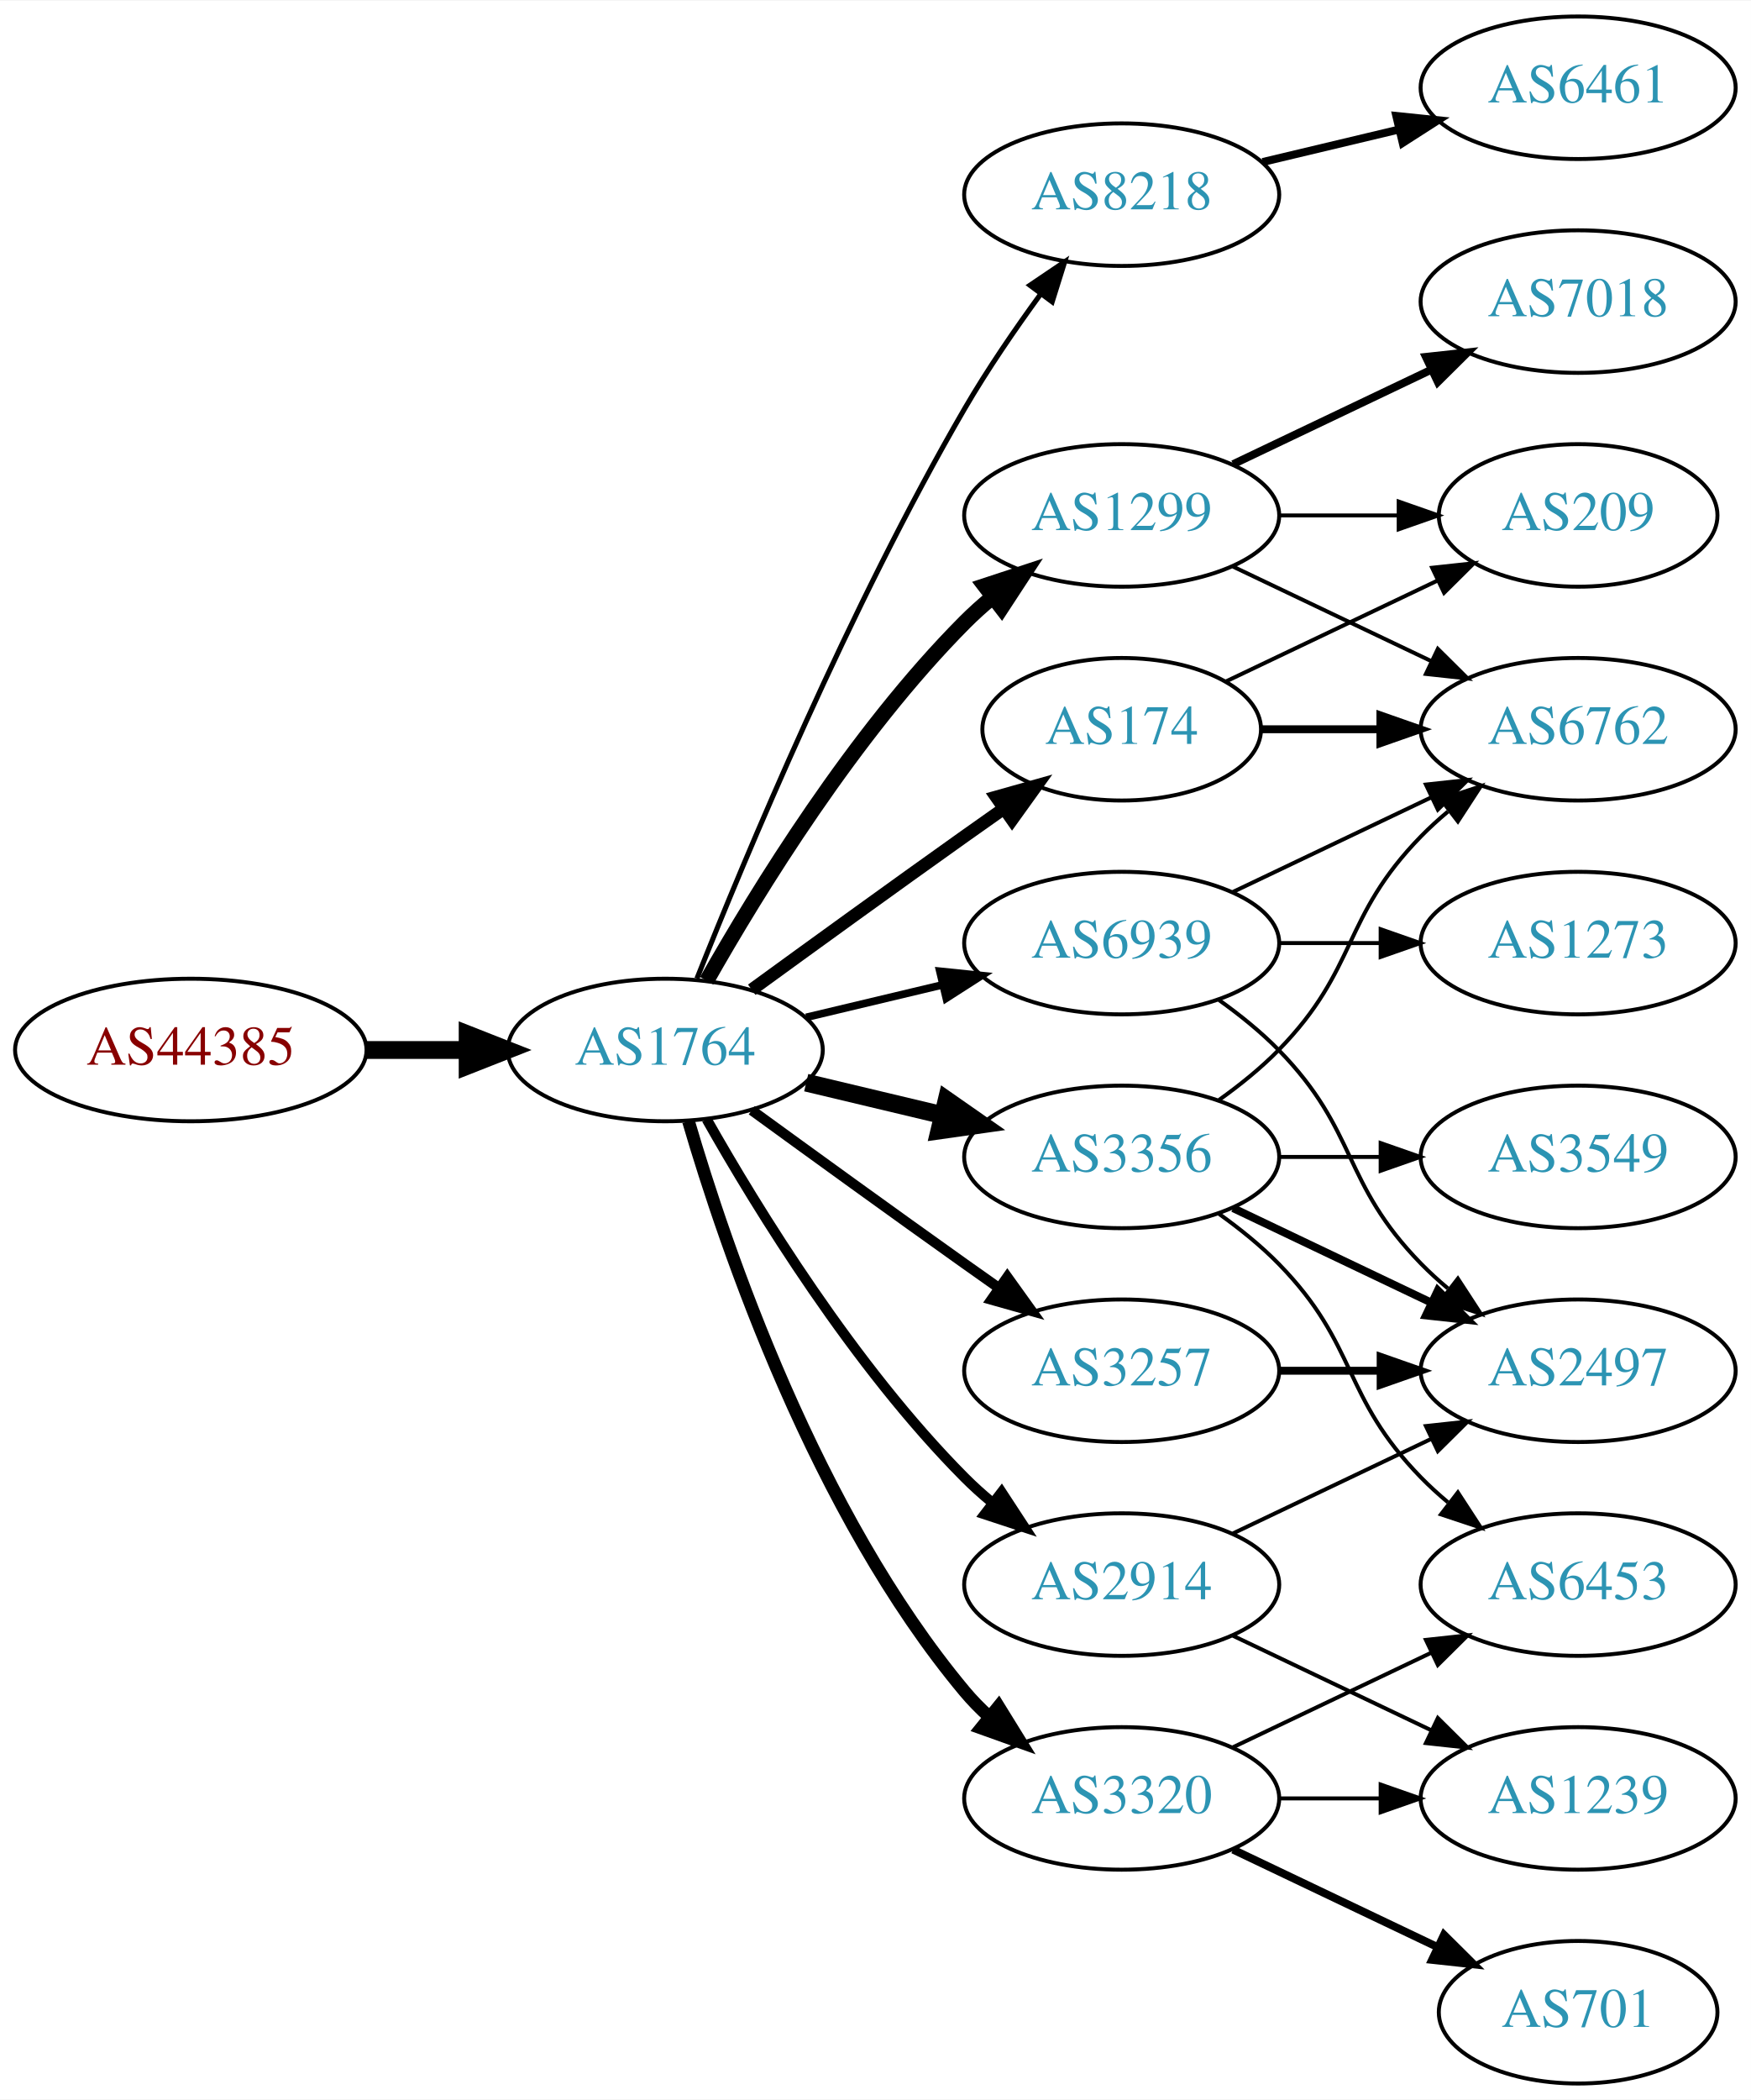
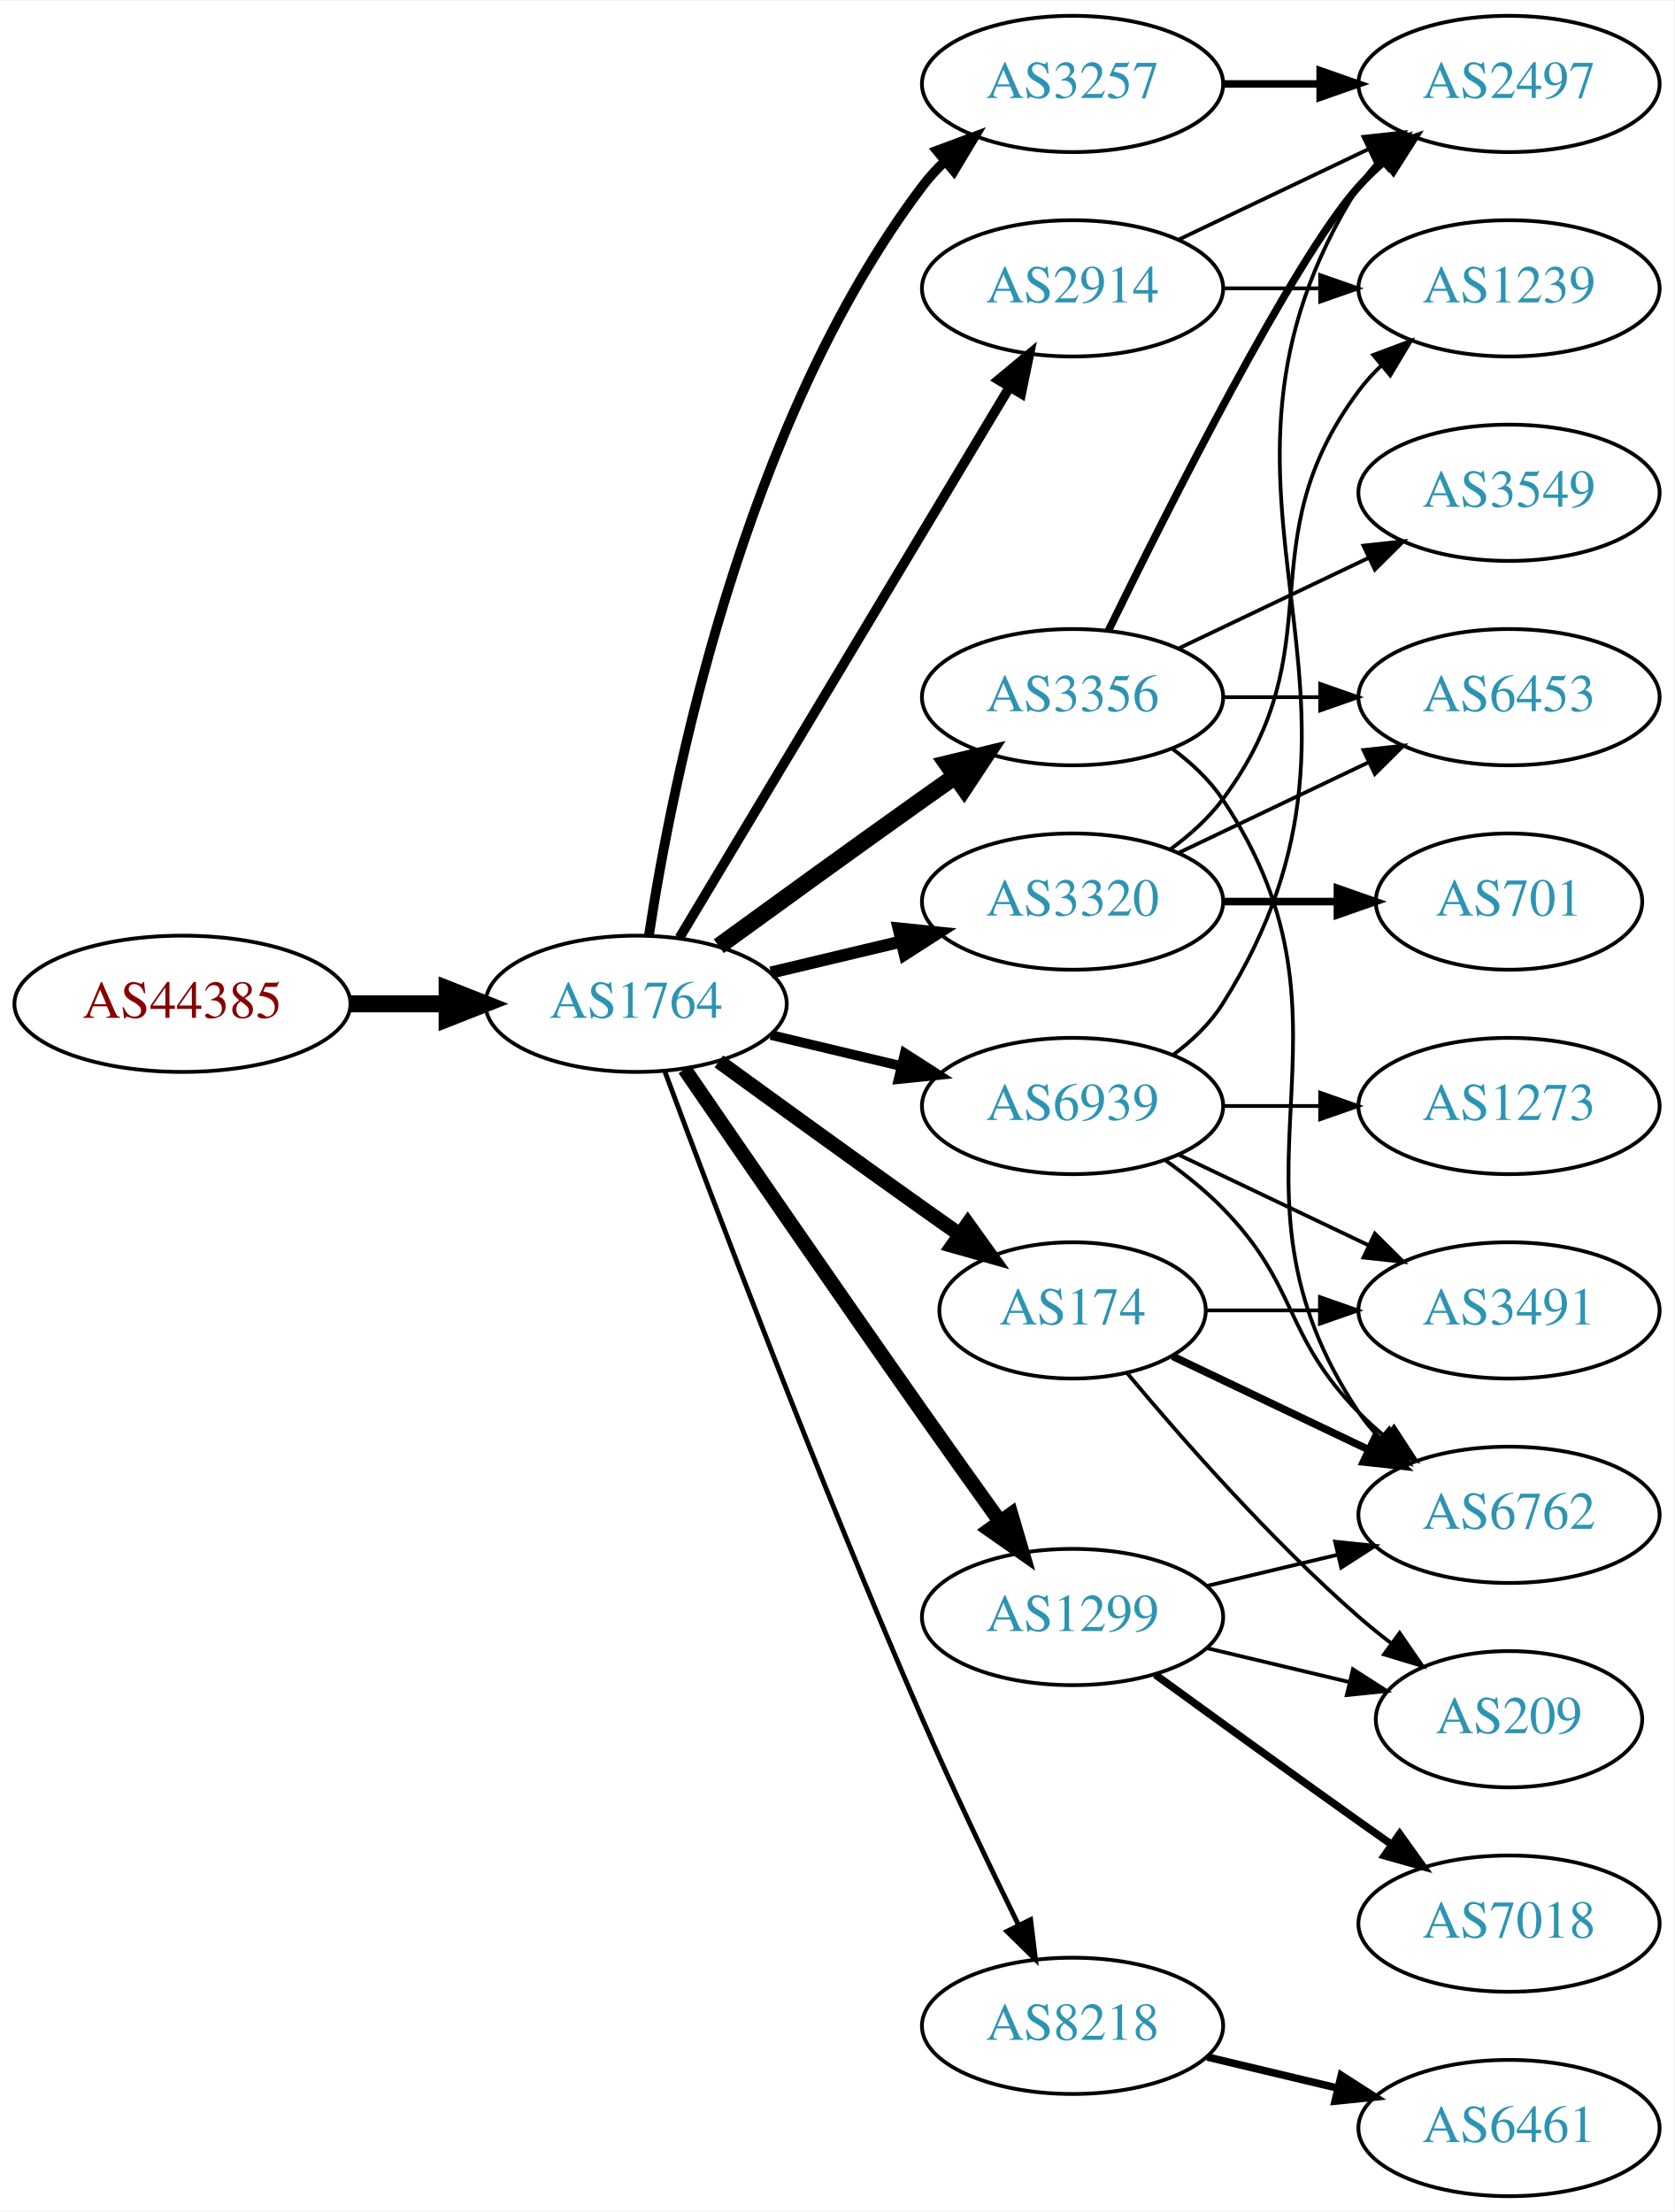
- <svg xmlns="http://www.w3.org/2000/svg" xmlns:xlink="http://www.w3.org/1999/xlink" width="442pt" height="530pt" viewBox="0.00 0.00 442.27 530.00">
-   <g id="graph0" class="graph" transform="scale(1 1) rotate(0) translate(4 526)">
-     <polygon fill="white" stroke="none" points="-4,4 -4,-526 438.271,-526 438.271,4 -4,4" />
+ <svg xmlns="http://www.w3.org/2000/svg" xmlns:xlink="http://www.w3.org/1999/xlink" width="442pt" height="584pt" viewBox="0.00 0.00 442.27 584.00">
+   <g id="graph0" class="graph" transform="scale(1 1) rotate(0) translate(4 580)">
+     <polygon fill="white" stroke="none" points="-4,4 -4,-580 438.271,-580 438.271,4 -4,4" />
    <g id="node1" class="node">
      <g id="a_node1">
        <a xlink:href="/asn/44385" xlink:title="AS44385 ~ NA-NET Communications GmbH [AT]">
-           <ellipse fill="#ffffff" stroke="black" cx="44.196" cy="-261" rx="44.393" ry="18" />
-           <text text-anchor="middle" x="44.196" y="-257.3" font-family="Times,serif" font-size="14.00" fill="#880000">AS44385</text>
+           <ellipse fill="#ffffff" stroke="black" cx="44.196" cy="-315" rx="44.393" ry="18" />
+           <text text-anchor="middle" x="44.196" y="-311.3" font-family="Times,serif" font-size="14.00" fill="#880000">AS44385</text>
        </a>
      </g>
    </g>
    <g id="node2" class="node">
      <g id="a_node2">
        <a xlink:href="/asn/1764" xlink:title="AS1764 ~ NEXTLAYER-AS [AT]">
-           <ellipse fill="#ffffff" stroke="black" cx="164.039" cy="-261" rx="39.794" ry="18" />
-           <text text-anchor="middle" x="164.039" y="-257.3" font-family="Times,serif" font-size="14.00" fill="#2c94b3">AS1764</text>
+           <ellipse fill="#ffffff" stroke="black" cx="164.039" cy="-315" rx="39.794" ry="18" />
+           <text text-anchor="middle" x="164.039" y="-311.3" font-family="Times,serif" font-size="14.00" fill="#2c94b3">AS1764</text>
        </a>
      </g>
    </g>
    <g id="edge1" class="edge">
-       <path fill="none" stroke="black" stroke-width="4.5" d="M88.407,-261C96.72,-261 105.482,-261 113.965,-261" />
-       <polygon fill="black" stroke="black" stroke-width="4.5" points="114.123,-264.938 124.123,-261 114.123,-257.063 114.123,-264.938" />
+       <path fill="none" stroke="black" stroke-width="4.5" d="M88.407,-315C96.72,-315 105.482,-315 113.965,-315" />
+       <polygon fill="black" stroke="black" stroke-width="4.5" points="114.123,-318.938 124.123,-315 114.123,-311.063 114.123,-318.938" />
    </g>
    <g id="node3" class="node">
      <g id="a_node3">
-         <a xlink:href="/asn/8218" xlink:title="AS8218 ~ legacy Neotelecoms [FR]">
-           <ellipse fill="#ffffff" stroke="black" cx="279.332" cy="-477" rx="39.794" ry="18" />
-           <text text-anchor="middle" x="279.332" y="-473.3" font-family="Times,serif" font-size="14.00" fill="#2c94b3">AS8218</text>
+         <a xlink:href="/asn/3257" xlink:title="AS3257 ~ GTT [DE]">
+           <ellipse fill="#ffffff" stroke="black" cx="279.332" cy="-558" rx="39.794" ry="18" />
+           <text text-anchor="middle" x="279.332" y="-554.3" font-family="Times,serif" font-size="14.00" fill="#2c94b3">AS3257</text>
        </a>
      </g>
    </g>
    <g id="edge2" class="edge">
-       <path fill="none" stroke="black" stroke-width="1.286" d="M172.042,-279.051C184.169,-309.57 210.587,-372.933 239.685,-423 245.392,-432.819 252.43,-443.078 258.929,-451.984" />
-       <polygon fill="black" stroke="black" stroke-width="1.286" points="256.155,-454.119 264.934,-460.05 261.77,-449.938 256.155,-454.119" />
+       <path fill="none" stroke="black" stroke-width="2.571" d="M167.415,-332.986C173.389,-372.422 192.1,-467.995 239.685,-531 241.442,-533.327 243.459,-535.529 245.629,-537.596" />
+       <polygon fill="black" stroke="black" stroke-width="2.571" points="243.513,-540.389 253.441,-544.088 247.987,-535.005 243.513,-540.389" />
    </g>
    <g id="node4" class="node">
      <g id="a_node4">
-         <a xlink:href="/asn/174" xlink:title="AS174 ~ Cogent Communications [US]">
-           <ellipse fill="#ffffff" stroke="black" cx="279.332" cy="-342" rx="35.194" ry="18" />
-           <text text-anchor="middle" x="279.332" y="-338.3" font-family="Times,serif" font-size="14.00" fill="#2c94b3">AS174</text>
+         <a xlink:href="/asn/3356" xlink:title="AS3356 ~ Level 3 Parent, LLC [US]">
+           <ellipse fill="#ffffff" stroke="black" cx="279.332" cy="-396" rx="39.794" ry="18" />
+           <text text-anchor="middle" x="279.332" y="-392.3" font-family="Times,serif" font-size="14.00" fill="#2c94b3">AS3356</text>
        </a>
      </g>
    </g>
    <g id="edge3" class="edge">
-       <path fill="none" stroke="black" stroke-width="3.214" d="M185.887,-276.222C200.821,-287.091 221.435,-302.025 239.685,-315 242.895,-317.282 246.264,-319.661 249.619,-322.018" />
-       <polygon fill="black" stroke="black" stroke-width="3.214" points="247.631,-324.899 257.83,-327.77 251.647,-319.166 247.631,-324.899" />
+       <path fill="none" stroke="black" stroke-width="4.5" d="M185.887,-330.222C200.821,-341.091 221.435,-356.025 239.685,-369 242.506,-371.005 245.449,-373.085 248.397,-375.159" />
+       <polygon fill="black" stroke="black" stroke-width="4.5" points="246.173,-378.409 256.621,-380.926 250.694,-371.961 246.173,-378.409" />
    </g>
    <g id="node5" class="node">
      <g id="a_node5">
-         <a xlink:href="/asn/1299" xlink:title="AS1299 ~ Telia Carrier [EU]">
-           <ellipse fill="#ffffff" stroke="black" cx="279.332" cy="-396" rx="39.794" ry="18" />
-           <text text-anchor="middle" x="279.332" y="-392.3" font-family="Times,serif" font-size="14.00" fill="#2c94b3">AS1299</text>
+         <a xlink:href="/asn/174" xlink:title="AS174 ~ Cogent Communications [US]">
+           <ellipse fill="#ffffff" stroke="black" cx="279.332" cy="-234" rx="35.194" ry="18" />
+           <text text-anchor="middle" x="279.332" y="-230.3" font-family="Times,serif" font-size="14.00" fill="#2c94b3">AS174</text>
        </a>
      </g>
    </g>
    <g id="edge4" class="edge">
-       <path fill="none" stroke="black" stroke-width="3.857" d="M174.498,-278.49C187.28,-301.096 211.712,-340.886 239.685,-369 241.796,-371.121 244.092,-373.188 246.477,-375.171" />
-       <polygon fill="black" stroke="black" stroke-width="3.857" points="244.73,-378.242 254.793,-381.556 248.993,-372.69 244.73,-378.242" />
+       <path fill="none" stroke="black" stroke-width="3.857" d="M185.887,-299.778C200.821,-288.909 221.435,-273.975 239.685,-261 242.895,-258.718 246.264,-256.339 249.619,-253.982" />
+       <polygon fill="black" stroke="black" stroke-width="3.857" points="251.647,-256.834 257.83,-248.23 247.631,-251.101 251.647,-256.834" />
    </g>
    <g id="node6" class="node">
      <g id="a_node6">
-         <a xlink:href="/asn/3257" xlink:title="AS3257 ~ GTT [DE]">
-           <ellipse fill="#ffffff" stroke="black" cx="279.332" cy="-180" rx="39.794" ry="18" />
-           <text text-anchor="middle" x="279.332" y="-176.3" font-family="Times,serif" font-size="14.00" fill="#2c94b3">AS3257</text>
+         <a xlink:href="/asn/8218" xlink:title="AS8218 ~ legacy Neotelecoms [FR]">
+           <ellipse fill="#ffffff" stroke="black" cx="279.332" cy="-45" rx="39.794" ry="18" />
+           <text text-anchor="middle" x="279.332" y="-41.3" font-family="Times,serif" font-size="14.00" fill="#2c94b3">AS8218</text>
        </a>
      </g>
    </g>
    <g id="edge5" class="edge">
-       <path fill="none" stroke="black" stroke-width="2.571" d="M185.887,-245.778C200.821,-234.909 221.435,-219.975 239.685,-207 242.506,-204.995 245.449,-202.915 248.397,-200.841" />
-       <polygon fill="black" stroke="black" stroke-width="2.571" points="250.443,-203.681 256.621,-195.074 246.424,-197.95 250.443,-203.681" />
+       <path fill="none" stroke="black" stroke-width="1.286" d="M171.632,-297.113C184.176,-263.364 212.644,-188.104 239.685,-126 247.669,-107.663 257.363,-87.351 265.044,-71.654" />
+       <polygon fill="black" stroke="black" stroke-width="1.286" points="268.257,-73.053 269.534,-62.536 261.976,-69.961 268.257,-73.053" />
    </g>
    <g id="node7" class="node">
      <g id="a_node7">
-         <a xlink:href="/asn/3356" xlink:title="AS3356 ~ Level 3 Parent, LLC [US]">
-           <ellipse fill="#ffffff" stroke="black" cx="279.332" cy="-234" rx="39.794" ry="18" />
-           <text text-anchor="middle" x="279.332" y="-230.3" font-family="Times,serif" font-size="14.00" fill="#2c94b3">AS3356</text>
+         <a xlink:href="/asn/2914" xlink:title="AS2914 ~ NTT America, Inc. [US]">
+           <ellipse fill="#ffffff" stroke="black" cx="279.332" cy="-504" rx="39.794" ry="18" />
+           <text text-anchor="middle" x="279.332" y="-500.3" font-family="Times,serif" font-size="14.00" fill="#2c94b3">AS2914</text>
        </a>
      </g>
    </g>
    <g id="edge6" class="edge">
-       <path fill="none" stroke="black" stroke-width="4.5" d="M199.646,-252.752C210.517,-250.162 222.671,-247.265 234.114,-244.538" />
-       <polygon fill="black" stroke="black" stroke-width="4.5" points="235.122,-248.346 243.936,-242.197 233.296,-240.685 235.122,-248.346" />
+       <path fill="none" stroke="black" stroke-width="2.571" d="M175.494,-332.442C195.475,-365.775 239.18,-438.686 262.666,-477.866" />
+       <polygon fill="black" stroke="black" stroke-width="2.571" points="259.758,-479.823 267.902,-486.6 265.762,-476.224 259.758,-479.823" />
    </g>
    <g id="node8" class="node">
      <g id="a_node8">
-         <a xlink:href="/asn/2914" xlink:title="AS2914 ~ NTT America, Inc. [US]">
-           <ellipse fill="#ffffff" stroke="black" cx="279.332" cy="-126" rx="39.794" ry="18" />
-           <text text-anchor="middle" x="279.332" y="-122.3" font-family="Times,serif" font-size="14.00" fill="#2c94b3">AS2914</text>
+         <a xlink:href="/asn/1299" xlink:title="AS1299 ~ Telia Carrier [EU]">
+           <ellipse fill="#ffffff" stroke="black" cx="279.332" cy="-153" rx="39.794" ry="18" />
+           <text text-anchor="middle" x="279.332" y="-149.3" font-family="Times,serif" font-size="14.00" fill="#2c94b3">AS1299</text>
        </a>
      </g>
    </g>
    <g id="edge7" class="edge">
-       <path fill="none" stroke="black" stroke-width="2.571" d="M174.498,-243.51C187.28,-220.904 211.712,-181.114 239.685,-153 241.796,-150.879 244.092,-148.812 246.477,-146.829" />
-       <polygon fill="black" stroke="black" stroke-width="2.571" points="248.993,-149.31 254.793,-140.444 244.73,-143.758 248.993,-149.31" />
+       <path fill="none" stroke="black" stroke-width="3.857" d="M176.846,-297.731C191.489,-276.358 217.262,-238.88 239.685,-207 246.32,-197.567 253.67,-187.261 260.164,-178.205" />
+       <polygon fill="black" stroke="black" stroke-width="3.857" points="263.085,-180.138 266.076,-169.974 257.399,-176.054 263.085,-180.138" />
    </g>
    <g id="node9" class="node">
      <g id="a_node9">
        <a xlink:href="/asn/3320" xlink:title="AS3320 ~ DTAG [DE]">
-           <ellipse fill="#ffffff" stroke="black" cx="279.332" cy="-72" rx="39.794" ry="18" />
-           <text text-anchor="middle" x="279.332" y="-68.3" font-family="Times,serif" font-size="14.00" fill="#2c94b3">AS3320</text>
+           <ellipse fill="#ffffff" stroke="black" cx="279.332" cy="-342" rx="39.794" ry="18" />
+           <text text-anchor="middle" x="279.332" y="-338.3" font-family="Times,serif" font-size="14.00" fill="#2c94b3">AS3320</text>
        </a>
      </g>
    </g>
    <g id="edge8" class="edge">
-       <path fill="none" stroke="black" stroke-width="3.214" d="M169.913,-242.998C179.227,-211.156 202.043,-144.019 239.685,-99 241.555,-96.763 243.654,-94.626 245.88,-92.604" />
-       <polygon fill="black" stroke="black" stroke-width="3.214" points="248.227,-95.207 253.799,-86.196 243.823,-89.766 248.227,-95.207" />
+       <path fill="none" stroke="black" stroke-width="3.214" d="M199.646,-323.248C210.517,-325.838 222.671,-328.735 234.114,-331.462" />
+       <polygon fill="black" stroke="black" stroke-width="3.214" points="233.397,-334.889 243.936,-333.803 235.02,-328.08 233.397,-334.889" />
    </g>
    <g id="node10" class="node">
      <g id="a_node10">
        <a xlink:href="/asn/6939" xlink:title="AS6939 ~ Hurricane Electric LLC [US]">
          <ellipse fill="#ffffff" stroke="black" cx="279.332" cy="-288" rx="39.794" ry="18" />
          <text text-anchor="middle" x="279.332" y="-284.3" font-family="Times,serif" font-size="14.00" fill="#2c94b3">AS6939</text>
        </a>
      </g>
    </g>
    <g id="edge9" class="edge">
-       <path fill="none" stroke="black" stroke-width="1.929" d="M199.646,-269.248C210.517,-271.838 222.671,-274.735 234.114,-277.462" />
-       <polygon fill="black" stroke="black" stroke-width="1.929" points="233.397,-280.889 243.936,-279.803 235.02,-274.08 233.397,-280.889" />
+       <path fill="none" stroke="black" stroke-width="2.571" d="M199.646,-306.752C210.517,-304.162 222.671,-301.265 234.114,-298.538" />
+       <polygon fill="black" stroke="black" stroke-width="2.571" points="235.02,-301.92 243.936,-296.197 233.397,-295.111 235.02,-301.92" />
    </g>
    <g id="node11" class="node">
      <g id="a_node11">
-         <a xlink:href="/asn/6461" xlink:title="AS6461 ~ Zayo Bandwidth [US]">
-           <ellipse fill="#ffffff" stroke="black" cx="394.625" cy="-504" rx="39.794" ry="18" />
-           <text text-anchor="middle" x="394.625" y="-500.3" font-family="Times,serif" font-size="14.00" fill="#2c94b3">AS6461</text>
+         <a xlink:href="/asn/2497" xlink:title="AS2497 ~ Internet Initiative Japan Inc. [JP]">
+           <ellipse fill="#ffffff" stroke="black" cx="394.625" cy="-558" rx="39.794" ry="18" />
+           <text text-anchor="middle" x="394.625" y="-554.3" font-family="Times,serif" font-size="14.00" fill="#2c94b3">AS2497</text>
        </a>
      </g>
    </g>
    <g id="edge10" class="edge">
-       <path fill="none" stroke="black" stroke-width="2" d="M314.939,-485.248C325.81,-487.838 337.964,-490.735 349.407,-493.462" />
-       <polygon fill="black" stroke="black" stroke-width="2" points="348.69,-496.889 359.229,-495.803 350.313,-490.08 348.69,-496.889" />
+       <path fill="none" stroke="black" stroke-width="2" d="M319.004,-558C327.207,-558 335.971,-558 344.503,-558" />
+       <polygon fill="black" stroke="black" stroke-width="2" points="344.742,-561.5 354.742,-558 344.742,-554.5 344.742,-561.5" />
+     </g>
+     <g id="edge14" class="edge">
+       <path fill="none" stroke="black" stroke-width="2" d="M288.769,-413.511C304.388,-445.509 337.774,-511.893 354.978,-531 356.98,-533.224 359.199,-535.363 361.532,-537.397" />
+       <polygon fill="black" stroke="black" stroke-width="2" points="359.73,-540.433 369.751,-543.873 364.062,-534.935 359.73,-540.433" />
    </g>
    <g id="node12" class="node">
      <g id="a_node12">
+         <a xlink:href="/asn/3549" xlink:title="AS3549 ~ Level 3 Parent, LLC [US]">
+           <ellipse fill="#ffffff" stroke="black" cx="394.625" cy="-450" rx="39.794" ry="18" />
+           <text text-anchor="middle" x="394.625" y="-446.3" font-family="Times,serif" font-size="14.00" fill="#2c94b3">AS3549</text>
+         </a>
+       </g>
+     </g>
+     <g id="edge11" class="edge">
+       <path fill="none" stroke="black" d="M307.468,-408.934C322.462,-416.081 341.283,-425.052 357.506,-432.785" />
+       <polygon fill="black" stroke="black" points="356.177,-436.028 366.71,-437.171 359.188,-429.709 356.177,-436.028" />
+     </g>
+     <g id="node13" class="node">
+       <g id="a_node13">
+         <a xlink:href="/asn/6453" xlink:title="AS6453 ~ TATA COMMUNICATIONS (AMERICA) INC [US]">
+           <ellipse fill="#ffffff" stroke="black" cx="394.625" cy="-396" rx="39.794" ry="18" />
+           <text text-anchor="middle" x="394.625" y="-392.3" font-family="Times,serif" font-size="14.00" fill="#2c94b3">AS6453</text>
+         </a>
+       </g>
+     </g>
+     <g id="edge12" class="edge">
+       <path fill="none" stroke="black" d="M319.004,-396C327.207,-396 335.971,-396 344.503,-396" />
+       <polygon fill="black" stroke="black" points="344.742,-399.5 354.742,-396 344.742,-392.5 344.742,-399.5" />
+     </g>
+     <g id="node14" class="node">
+       <g id="a_node14">
        <a xlink:href="/asn/6762" xlink:title="AS6762 ~ TELECOM ITALIA SPARKLE S.p.A. [IT]">
-           <ellipse fill="#ffffff" stroke="black" cx="394.625" cy="-342" rx="39.794" ry="18" />
-           <text text-anchor="middle" x="394.625" y="-338.3" font-family="Times,serif" font-size="14.00" fill="#2c94b3">AS6762</text>
-         </a>
-       </g>
+           <ellipse fill="#ffffff" stroke="black" cx="394.625" cy="-180" rx="39.794" ry="18" />
+           <text text-anchor="middle" x="394.625" y="-176.3" font-family="Times,serif" font-size="14.00" fill="#2c94b3">AS6762</text>
+         </a>
+       </g>
+     </g>
+     <g id="edge13" class="edge">
+       <path fill="none" stroke="black" d="M305.651,-382.393C310.707,-378.649 315.518,-374.169 318.978,-369 360.003,-307.706 313.954,-268.294 354.978,-207 356.6,-204.577 358.519,-202.305 360.621,-200.19" />
+       <polygon fill="black" stroke="black" points="362.988,-202.771 368.306,-193.607 358.434,-197.454 362.988,-202.771" />
    </g>
    <g id="edge16" class="edge">
-       <path fill="none" stroke="black" stroke-width="2" d="M314.631,-342C324.008,-342 334.358,-342 344.393,-342" />
-       <polygon fill="black" stroke="black" stroke-width="2" points="344.681,-345.5 354.681,-342 344.681,-338.5 344.681,-345.5" />
+       <path fill="none" stroke="black" stroke-width="2" d="M305.757,-221.881C321.059,-214.587 340.783,-205.186 357.665,-197.14" />
+       <polygon fill="black" stroke="black" stroke-width="2" points="359.184,-200.293 366.705,-192.831 356.172,-193.974 359.184,-200.293" />
+     </g>
+     <g id="node15" class="node">
+       <g id="a_node15">
+         <a xlink:href="/asn/3491" xlink:title="AS3491 ~ PCCW Global, Inc. [US]">
+           <ellipse fill="#ffffff" stroke="black" cx="394.625" cy="-234" rx="39.794" ry="18" />
+           <text text-anchor="middle" x="394.625" y="-230.3" font-family="Times,serif" font-size="14.00" fill="#2c94b3">AS3491</text>
+         </a>
+       </g>
+     </g>
+     <g id="edge15" class="edge">
+       <path fill="none" stroke="black" d="M314.631,-234C324.008,-234 334.358,-234 344.393,-234" />
+       <polygon fill="black" stroke="black" points="344.681,-237.5 354.681,-234 344.681,-230.5 344.681,-237.5" />
    </g>
    <g id="node16" class="node">
      <g id="a_node16">
        <a xlink:href="/asn/209" xlink:title="AS209 ~ CenturyLink Communications, LLC [US]">
-           <ellipse fill="#ffffff" stroke="black" cx="394.625" cy="-396" rx="35.194" ry="18" />
-           <text text-anchor="middle" x="394.625" y="-392.3" font-family="Times,serif" font-size="14.00" fill="#2c94b3">AS209</text>
+           <ellipse fill="#ffffff" stroke="black" cx="394.625" cy="-126" rx="35.194" ry="18" />
+           <text text-anchor="middle" x="394.625" y="-122.3" font-family="Times,serif" font-size="14.00" fill="#2c94b3">AS209</text>
        </a>
      </g>
    </g>
    <g id="edge17" class="edge">
-       <path fill="none" stroke="black" d="M305.757,-354.119C321.5,-361.622 341.922,-371.356 359.115,-379.551" />
-       <polygon fill="black" stroke="black" points="357.751,-382.779 368.284,-383.922 360.763,-376.46 357.751,-382.779" />
-     </g>
-     <g id="edge21" class="edge">
-       <path fill="none" stroke="black" d="M307.468,-383.066C322.462,-375.919 341.283,-366.948 357.506,-359.215" />
-       <polygon fill="black" stroke="black" points="359.188,-362.291 366.71,-354.829 356.177,-355.972 359.188,-362.291" />
-     </g>
-     <g id="edge22" class="edge">
-       <path fill="none" stroke="black" d="M319.004,-396C328.709,-396 339.2,-396 349.163,-396" />
-       <polygon fill="black" stroke="black" points="349.299,-399.5 359.299,-396 349.299,-392.5 349.299,-399.5" />
+       <path fill="none" stroke="black" d="M293.696,-217.501C307.952,-200.404 331.647,-173.381 354.978,-153 357.648,-150.668 360.521,-148.352 363.451,-146.114" />
+       <polygon fill="black" stroke="black" points="365.729,-148.784 371.742,-140.061 361.602,-143.13 365.729,-148.784" />
+     </g>
+     <g id="node17" class="node">
+       <g id="a_node17">
+         <a xlink:href="/asn/6461" xlink:title="AS6461 ~ Zayo Bandwidth [US]">
+           <ellipse fill="#ffffff" stroke="black" cx="394.625" cy="-18" rx="39.794" ry="18" />
+           <text text-anchor="middle" x="394.625" y="-14.3" font-family="Times,serif" font-size="14.00" fill="#2c94b3">AS6461</text>
+         </a>
+       </g>
+     </g>
+     <g id="edge18" class="edge">
+       <path fill="none" stroke="black" stroke-width="2" d="M314.939,-36.752C325.81,-34.162 337.964,-31.265 349.407,-28.538" />
+       <polygon fill="black" stroke="black" stroke-width="2" points="350.313,-31.92 359.229,-26.197 348.69,-25.111 350.313,-31.92" />
+     </g>
+     <g id="edge19" class="edge">
+       <path fill="none" stroke="black" d="M307.468,-516.934C322.462,-524.081 341.283,-533.052 357.506,-540.785" />
+       <polygon fill="black" stroke="black" points="356.177,-544.028 366.71,-545.171 359.188,-537.709 356.177,-544.028" />
    </g>
    <g id="node18" class="node">
      <g id="a_node18">
-         <a xlink:href="/asn/7018" xlink:title="AS7018 ~ AT&amp;T Services, Inc. [US]">
-           <ellipse fill="#ffffff" stroke="black" cx="394.625" cy="-450" rx="39.794" ry="18" />
-           <text text-anchor="middle" x="394.625" y="-446.3" font-family="Times,serif" font-size="14.00" fill="#2c94b3">AS7018</text>
+         <a xlink:href="/asn/1239" xlink:title="AS1239 ~ Sprint [US]">
+           <ellipse fill="#ffffff" stroke="black" cx="394.625" cy="-504" rx="39.794" ry="18" />
+           <text text-anchor="middle" x="394.625" y="-500.3" font-family="Times,serif" font-size="14.00" fill="#2c94b3">AS1239</text>
        </a>
      </g>
    </g>
    <g id="edge20" class="edge">
-       <path fill="none" stroke="black" stroke-width="2" d="M307.468,-408.934C322.462,-416.081 341.283,-425.052 357.506,-432.785" />
-       <polygon fill="black" stroke="black" stroke-width="2" points="356.177,-436.028 366.71,-437.171 359.188,-429.709 356.177,-436.028" />
-     </g>
-     <g id="node15" class="node">
-       <g id="a_node15">
-         <a xlink:href="/asn/2497" xlink:title="AS2497 ~ Internet Initiative Japan Inc. [JP]">
-           <ellipse fill="#ffffff" stroke="black" cx="394.625" cy="-180" rx="39.794" ry="18" />
-           <text text-anchor="middle" x="394.625" y="-176.3" font-family="Times,serif" font-size="14.00" fill="#2c94b3">AS2497</text>
-         </a>
-       </g>
-     </g>
-     <g id="edge15" class="edge">
-       <path fill="none" stroke="black" stroke-width="2" d="M319.004,-180C327.207,-180 335.971,-180 344.503,-180" />
-       <polygon fill="black" stroke="black" stroke-width="2" points="344.742,-183.5 354.742,-180 344.742,-176.5 344.742,-183.5" />
-     </g>
-     <g id="edge11" class="edge">
-       <path fill="none" stroke="black" d="M303.926,-248.389C309.182,-252.148 314.513,-256.437 318.978,-261 339.151,-281.617 334.806,-294.383 354.978,-315 357.071,-317.139 359.354,-319.218 361.731,-321.21" />
-       <polygon fill="black" stroke="black" points="359.974,-324.275 370.031,-327.611 364.249,-318.732 359.974,-324.275" />
-     </g>
-     <g id="node13" class="node">
-       <g id="a_node13">
-         <a xlink:href="/asn/6453" xlink:title="AS6453 ~ TATA COMMUNICATIONS (AMERICA) INC [US]">
-           <ellipse fill="#ffffff" stroke="black" cx="394.625" cy="-126" rx="39.794" ry="18" />
-           <text text-anchor="middle" x="394.625" y="-122.3" font-family="Times,serif" font-size="14.00" fill="#2c94b3">AS6453</text>
-         </a>
-       </g>
-     </g>
-     <g id="edge12" class="edge">
-       <path fill="none" stroke="black" d="M303.926,-219.611C309.182,-215.852 314.513,-211.563 318.978,-207 339.151,-186.383 334.806,-173.617 354.978,-153 357.071,-150.861 359.354,-148.782 361.731,-146.79" />
-       <polygon fill="black" stroke="black" points="364.249,-149.268 370.031,-140.389 359.974,-143.725 364.249,-149.268" />
-     </g>
-     <g id="node14" class="node">
-       <g id="a_node14">
-         <a xlink:href="/asn/3549" xlink:title="AS3549 ~ Level 3 Parent, LLC [US]">
-           <ellipse fill="#ffffff" stroke="black" cx="394.625" cy="-234" rx="39.794" ry="18" />
-           <text text-anchor="middle" x="394.625" y="-230.3" font-family="Times,serif" font-size="14.00" fill="#2c94b3">AS3549</text>
-         </a>
-       </g>
-     </g>
-     <g id="edge13" class="edge">
-       <path fill="none" stroke="black" d="M319.004,-234C327.207,-234 335.971,-234 344.503,-234" />
-       <polygon fill="black" stroke="black" points="344.742,-237.5 354.742,-234 344.742,-230.5 344.742,-237.5" />
-     </g>
-     <g id="edge14" class="edge">
-       <path fill="none" stroke="black" stroke-width="2" d="M307.468,-221.066C322.462,-213.919 341.283,-204.948 357.506,-197.215" />
-       <polygon fill="black" stroke="black" stroke-width="2" points="359.188,-200.291 366.71,-192.829 356.177,-193.972 359.188,-200.291" />
-     </g>
-     <g id="edge18" class="edge">
-       <path fill="none" stroke="black" d="M307.468,-138.934C322.462,-146.081 341.283,-155.052 357.506,-162.785" />
-       <polygon fill="black" stroke="black" points="356.177,-166.028 366.71,-167.171 359.188,-159.709 356.177,-166.028" />
-     </g>
-     <g id="node17" class="node">
-       <g id="a_node17">
-         <a xlink:href="/asn/1239" xlink:title="AS1239 ~ Sprint [US]">
-           <ellipse fill="#ffffff" stroke="black" cx="394.625" cy="-72" rx="39.794" ry="18" />
-           <text text-anchor="middle" x="394.625" y="-68.3" font-family="Times,serif" font-size="14.00" fill="#2c94b3">AS1239</text>
-         </a>
-       </g>
-     </g>
-     <g id="edge19" class="edge">
-       <path fill="none" stroke="black" d="M307.468,-113.066C322.462,-105.919 341.283,-96.948 357.506,-89.215" />
-       <polygon fill="black" stroke="black" points="359.188,-92.291 366.71,-84.829 356.177,-85.972 359.188,-92.291" />
-     </g>
-     <g id="edge25" class="edge">
-       <path fill="none" stroke="black" d="M307.468,-84.934C322.462,-92.081 341.283,-101.052 357.506,-108.785" />
-       <polygon fill="black" stroke="black" points="356.177,-112.028 366.71,-113.171 359.188,-105.709 356.177,-112.028" />
-     </g>
-     <g id="edge24" class="edge">
-       <path fill="none" stroke="black" d="M319.004,-72C327.207,-72 335.971,-72 344.503,-72" />
-       <polygon fill="black" stroke="black" points="344.742,-75.5 354.742,-72 344.742,-68.5 344.742,-75.5" />
+       <path fill="none" stroke="black" d="M319.004,-504C327.207,-504 335.971,-504 344.503,-504" />
+       <polygon fill="black" stroke="black" points="344.742,-507.5 354.742,-504 344.742,-500.5 344.742,-507.5" />
+     </g>
+     <g id="edge22" class="edge">
+       <path fill="none" stroke="black" d="M314.939,-161.248C325.81,-163.838 337.964,-166.735 349.407,-169.462" />
+       <polygon fill="black" stroke="black" points="348.69,-172.889 359.229,-171.803 350.313,-166.08 348.69,-172.889" />
+     </g>
+     <g id="edge23" class="edge">
+       <path fill="none" stroke="black" d="M314.939,-144.752C326.733,-141.942 340.038,-138.771 352.306,-135.847" />
+       <polygon fill="black" stroke="black" points="353.394,-139.186 362.311,-133.463 351.772,-132.376 353.394,-139.186" />
    </g>
    <g id="node19" class="node">
      <g id="a_node19">
+         <a xlink:href="/asn/7018" xlink:title="AS7018 ~ AT&amp;T Services, Inc. [US]">
+           <ellipse fill="#ffffff" stroke="black" cx="394.625" cy="-72" rx="39.794" ry="18" />
+           <text text-anchor="middle" x="394.625" y="-68.3" font-family="Times,serif" font-size="14.00" fill="#2c94b3">AS7018</text>
+         </a>
+       </g>
+     </g>
+     <g id="edge21" class="edge">
+       <path fill="none" stroke="black" stroke-width="2" d="M301.18,-137.778C316.114,-126.909 336.727,-111.975 354.978,-99 357.799,-96.995 360.742,-94.915 363.69,-92.841" />
+       <polygon fill="black" stroke="black" stroke-width="2" points="365.736,-95.681 371.914,-87.074 361.717,-89.95 365.736,-95.681" />
+     </g>
+     <g id="edge26" class="edge">
+       <path fill="none" stroke="black" d="M307.468,-354.934C322.462,-362.081 341.283,-371.052 357.506,-378.785" />
+       <polygon fill="black" stroke="black" points="356.177,-382.028 366.71,-383.171 359.188,-375.709 356.177,-382.028" />
+     </g>
+     <g id="edge25" class="edge">
+       <path fill="none" stroke="black" d="M305.262,-355.882C310.338,-359.611 315.256,-364.016 318.978,-369 349.249,-409.542 324.707,-436.458 354.978,-477 356.723,-479.336 358.73,-481.545 360.893,-483.617" />
+       <polygon fill="black" stroke="black" points="358.771,-486.405 368.694,-490.118 363.253,-481.027 358.771,-486.405" />
+     </g>
+     <g id="node20" class="node">
+       <g id="a_node20">
        <a xlink:href="/asn/701" xlink:title="AS701 ~ UUNET [US]">
-           <ellipse fill="#ffffff" stroke="black" cx="394.625" cy="-18" rx="35.194" ry="18" />
-           <text text-anchor="middle" x="394.625" y="-14.3" font-family="Times,serif" font-size="14.00" fill="#2c94b3">AS701</text>
-         </a>
-       </g>
-     </g>
-     <g id="edge23" class="edge">
-       <path fill="none" stroke="black" stroke-width="2" d="M307.468,-59.066C322.9,-51.71 342.385,-42.423 358.92,-34.541" />
-       <polygon fill="black" stroke="black" stroke-width="2" points="360.741,-37.551 368.262,-30.089 357.729,-31.232 360.741,-37.551" />
+           <ellipse fill="#ffffff" stroke="black" cx="394.625" cy="-342" rx="35.194" ry="18" />
+           <text text-anchor="middle" x="394.625" y="-338.3" font-family="Times,serif" font-size="14.00" fill="#2c94b3">AS701</text>
+         </a>
+       </g>
+     </g>
+     <g id="edge24" class="edge">
+       <path fill="none" stroke="black" stroke-width="2" d="M319.004,-342C328.709,-342 339.2,-342 349.163,-342" />
+       <polygon fill="black" stroke="black" stroke-width="2" points="349.299,-345.5 359.299,-342 349.299,-338.5 349.299,-345.5" />
+     </g>
+     <g id="edge29" class="edge">
+       <path fill="none" stroke="black" d="M305.858,-301.472C310.903,-305.223 315.658,-309.74 318.978,-315 370.928,-397.3 303.028,-448.7 354.978,-531 356.534,-533.466 358.406,-535.768 360.475,-537.905" />
+       <polygon fill="black" stroke="black" points="358.254,-540.611 368.099,-544.528 362.845,-535.327 358.254,-540.611" />
    </g>
    <g id="edge27" class="edge">
-       <path fill="none" stroke="black" d="M307.468,-300.934C322.462,-308.081 341.283,-317.052 357.506,-324.785" />
-       <polygon fill="black" stroke="black" points="356.177,-328.028 366.71,-329.171 359.188,-321.709 356.177,-328.028" />
-     </g>
-     <g id="edge26" class="edge">
      <path fill="none" stroke="black" d="M303.926,-273.611C309.182,-269.852 314.513,-265.563 318.978,-261 339.151,-240.383 334.806,-227.617 354.978,-207 357.071,-204.861 359.354,-202.782 361.731,-200.79" />
      <polygon fill="black" stroke="black" points="364.249,-203.268 370.031,-194.389 359.974,-197.725 364.249,-203.268" />
    </g>
-     <g id="node20" class="node">
-       <g id="a_node20">
+     <g id="edge30" class="edge">
+       <path fill="none" stroke="black" d="M307.468,-275.066C322.462,-267.919 341.283,-258.948 357.506,-251.215" />
+       <polygon fill="black" stroke="black" points="359.188,-254.291 366.71,-246.829 356.177,-247.972 359.188,-254.291" />
+     </g>
+     <g id="node21" class="node">
+       <g id="a_node21">
        <a xlink:href="/asn/1273" xlink:title="AS1273 ~ Vodafone Group PLC [EU]">
          <ellipse fill="#ffffff" stroke="black" cx="394.625" cy="-288" rx="39.794" ry="18" />
          <text text-anchor="middle" x="394.625" y="-284.3" font-family="Times,serif" font-size="14.00" fill="#2c94b3">AS1273</text>
        </a>
      </g>
    </g>
    <g id="edge28" class="edge">
      <path fill="none" stroke="black" d="M319.004,-288C327.207,-288 335.971,-288 344.503,-288" />
      <polygon fill="black" stroke="black" points="344.742,-291.5 354.742,-288 344.742,-284.5 344.742,-291.5" />
    </g>
  </g>
</svg>
